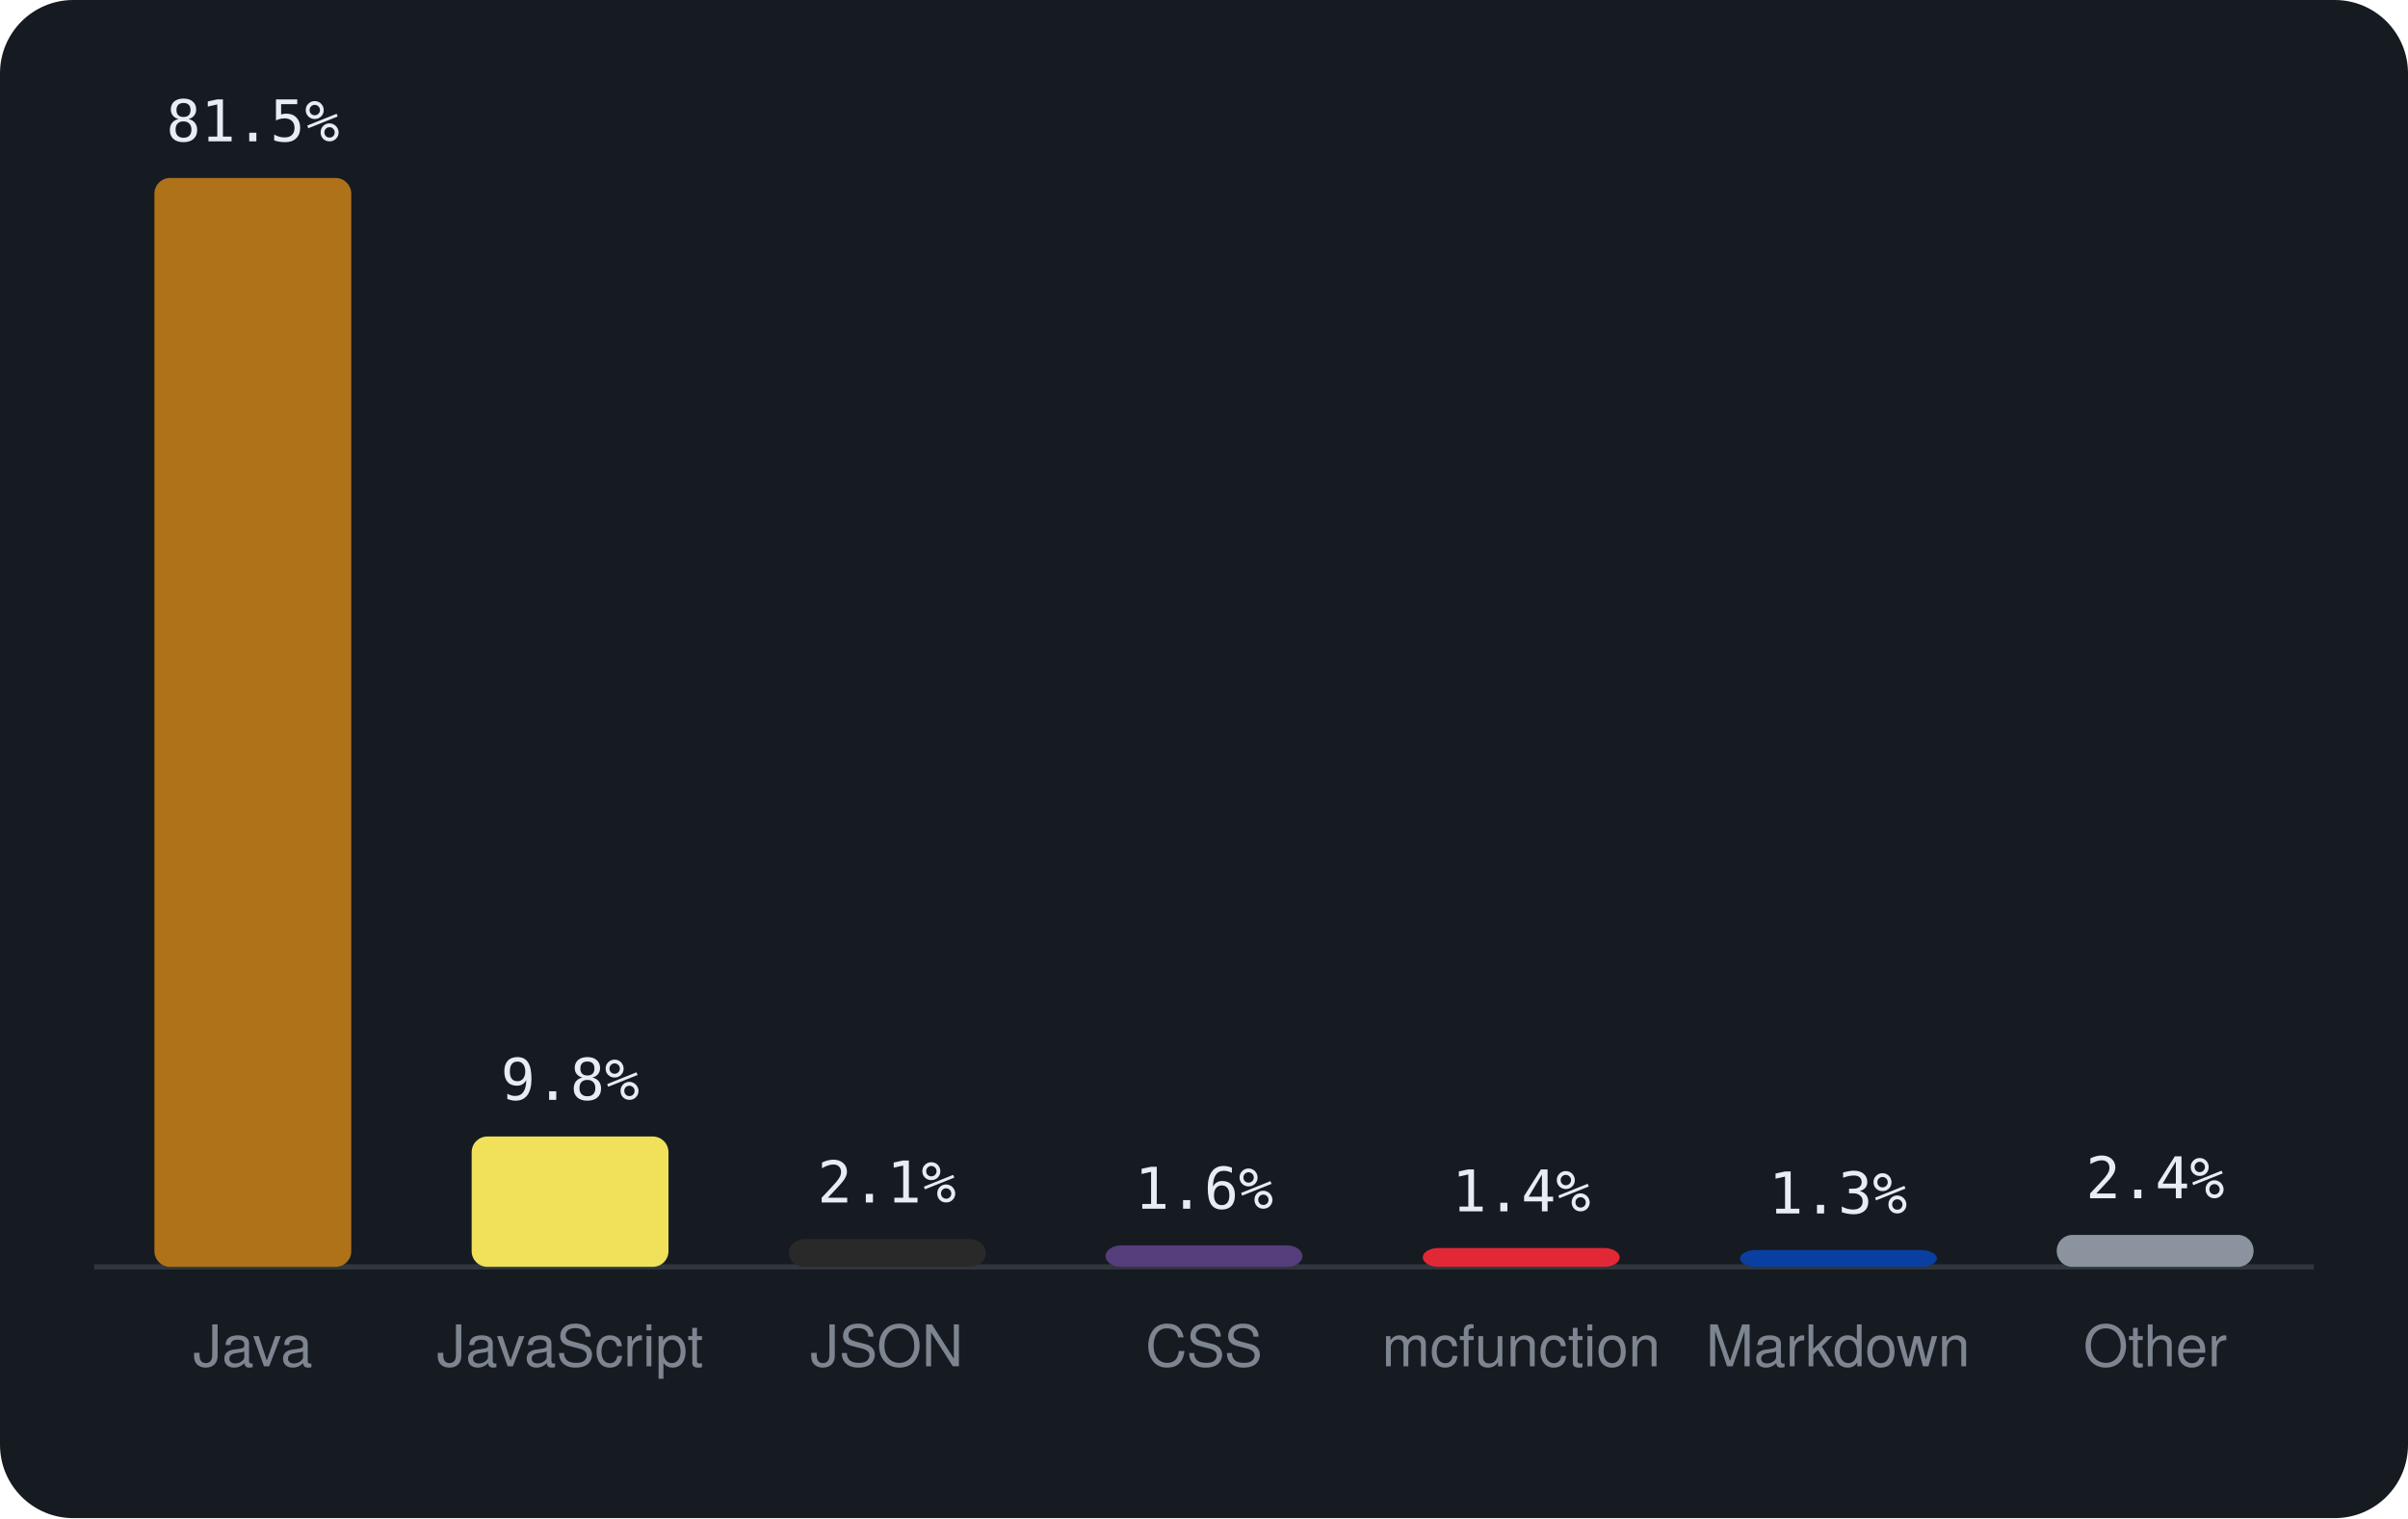
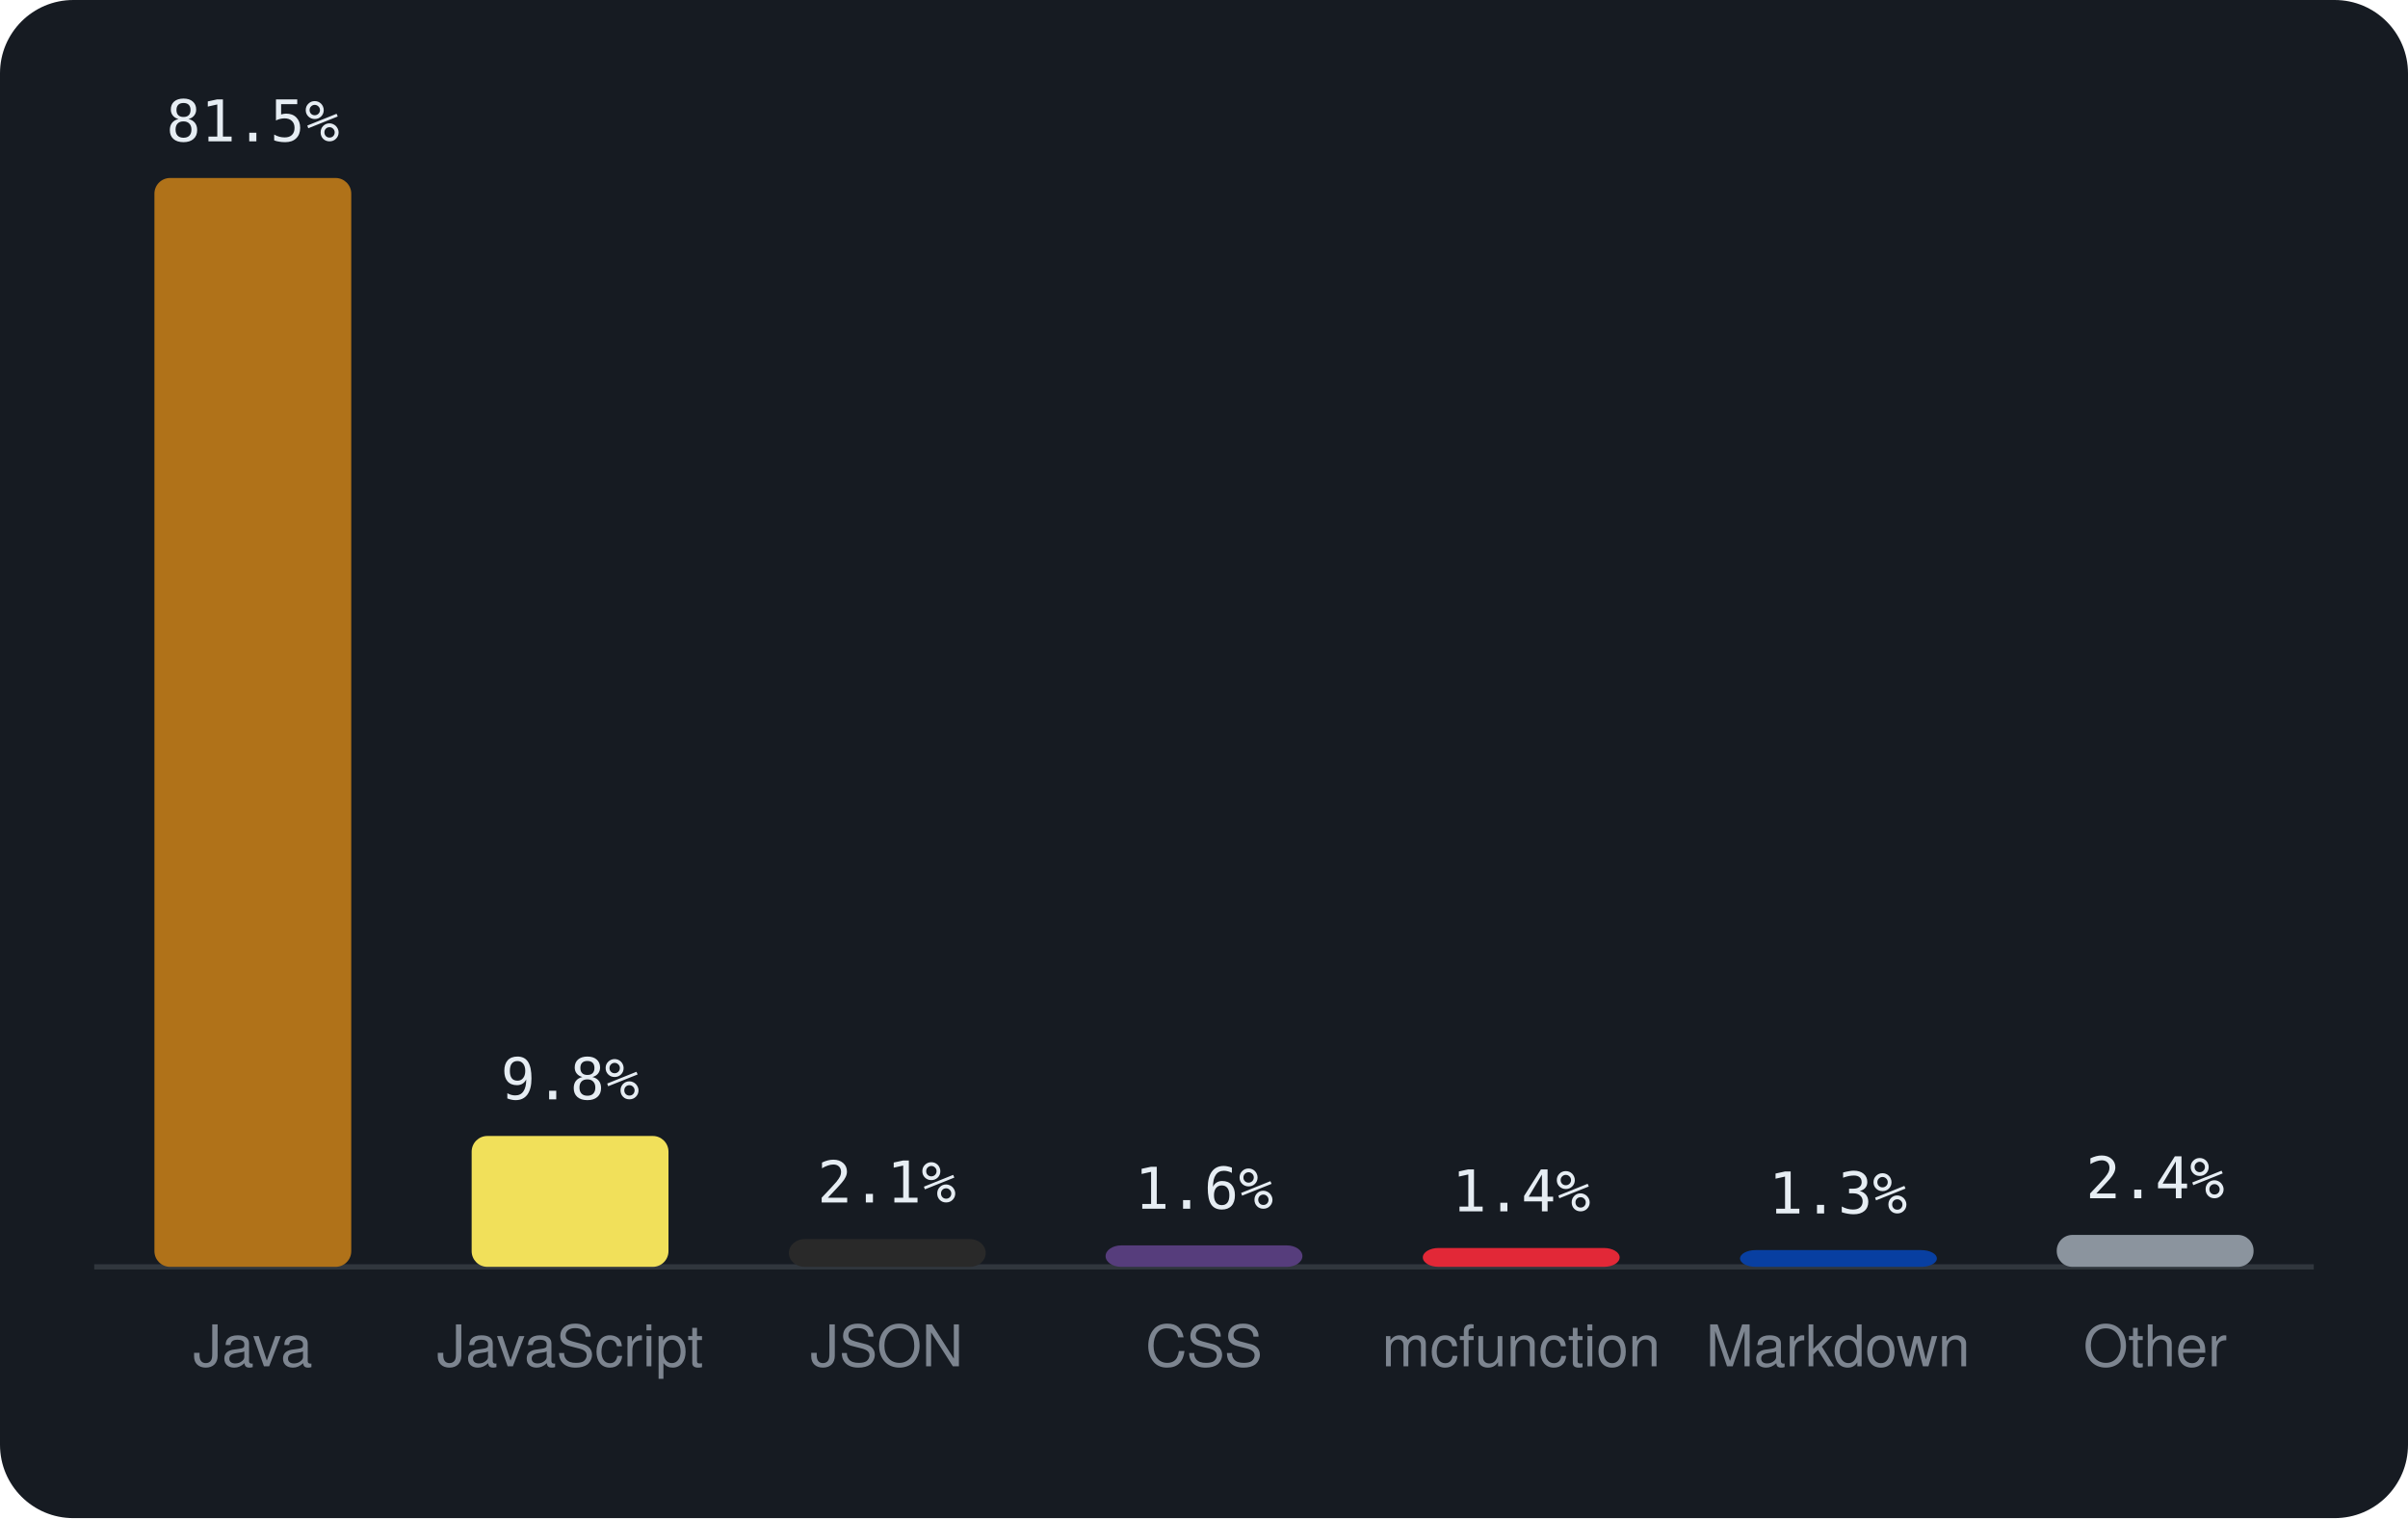
<svg xmlns="http://www.w3.org/2000/svg" viewBox="0 0 460 290" width="460" height="290" font-family="-apple-system,BlinkMacSystemFont,'Segoe UI',Helvetica,Arial,sans-serif">
  <rect width="460" height="290" rx="14" fill="#161b22" />
  <line x1="18" y1="242" x2="442" y2="242" stroke="#30363d" />
  <rect x="29.5" y="34.0" width="37.6" height="208.0" rx="3" fill="#b07219" />
  <text x="48.3" y="27.0" text-anchor="middle" font-size="11" font-family="monospace" fill="#e6edf3">81.5%</text>
  <text x="48.3" y="261" text-anchor="middle" font-size="11" fill="#7d8590">Java</text>
-   <rect x="90.1" y="217.1" width="37.6" height="24.9" rx="3" fill="#f1e05a" />
-   <text x="108.9" y="210.1" text-anchor="middle" font-size="11" font-family="monospace" fill="#e6edf3">9.8%</text>
+   <rect x="90.1" y="217.0" width="37.6" height="25.0" rx="3" fill="#f1e05a" />
+   <text x="108.9" y="210.0" text-anchor="middle" font-size="11" font-family="monospace" fill="#e6edf3">9.8%</text>
  <text x="108.9" y="261" text-anchor="middle" font-size="11" fill="#7d8590">JavaScript</text>
  <rect x="150.7" y="236.7" width="37.6" height="5.3" rx="3" fill="#292929" />
  <text x="169.4" y="229.7" text-anchor="middle" font-size="11" font-family="monospace" fill="#e6edf3">2.1%</text>
  <text x="169.4" y="261" text-anchor="middle" font-size="11" fill="#7d8590">JSON</text>
  <rect x="211.2" y="237.9" width="37.6" height="4.1" rx="3" fill="#563d7c" />
  <text x="230.0" y="230.9" text-anchor="middle" font-size="11" font-family="monospace" fill="#e6edf3">1.6%</text>
  <text x="230.0" y="261" text-anchor="middle" font-size="11" fill="#7d8590">CSS</text>
  <rect x="271.8" y="238.4" width="37.6" height="3.6" rx="3" fill="#E22837" />
  <text x="290.6" y="231.4" text-anchor="middle" font-size="11" font-family="monospace" fill="#e6edf3">1.4%</text>
  <text x="290.6" y="261" text-anchor="middle" font-size="11" fill="#7d8590">mcfunction</text>
  <rect x="332.4" y="238.8" width="37.6" height="3.2" rx="3" fill="#083fa1" />
  <text x="351.1" y="231.8" text-anchor="middle" font-size="11" font-family="monospace" fill="#e6edf3">1.3%</text>
  <text x="351.1" y="261" text-anchor="middle" font-size="11" fill="#7d8590">Markdown</text>
  <rect x="392.9" y="235.9" width="37.6" height="6.1" rx="3" fill="#8b949e" />
  <text x="411.7" y="228.9" text-anchor="middle" font-size="11" font-family="monospace" fill="#e6edf3">2.4%</text>
  <text x="411.7" y="261" text-anchor="middle" font-size="11" fill="#7d8590">Other</text>
</svg>
